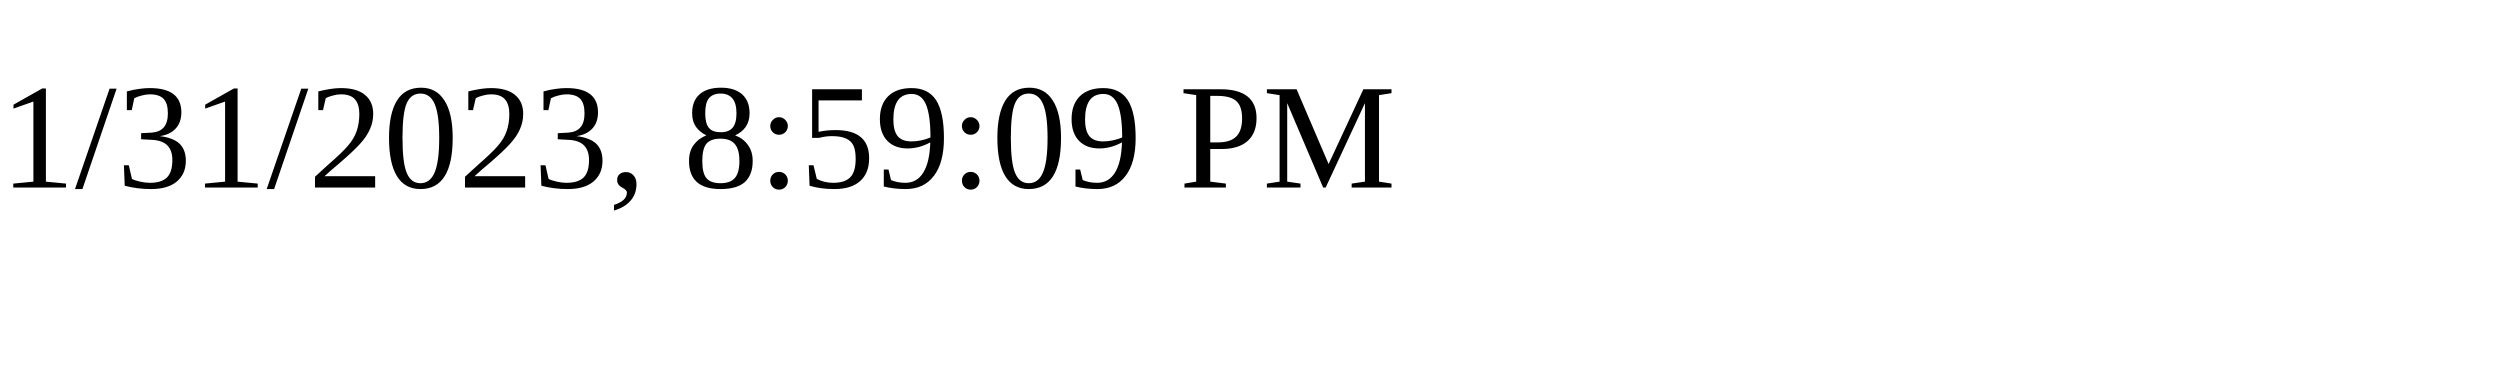
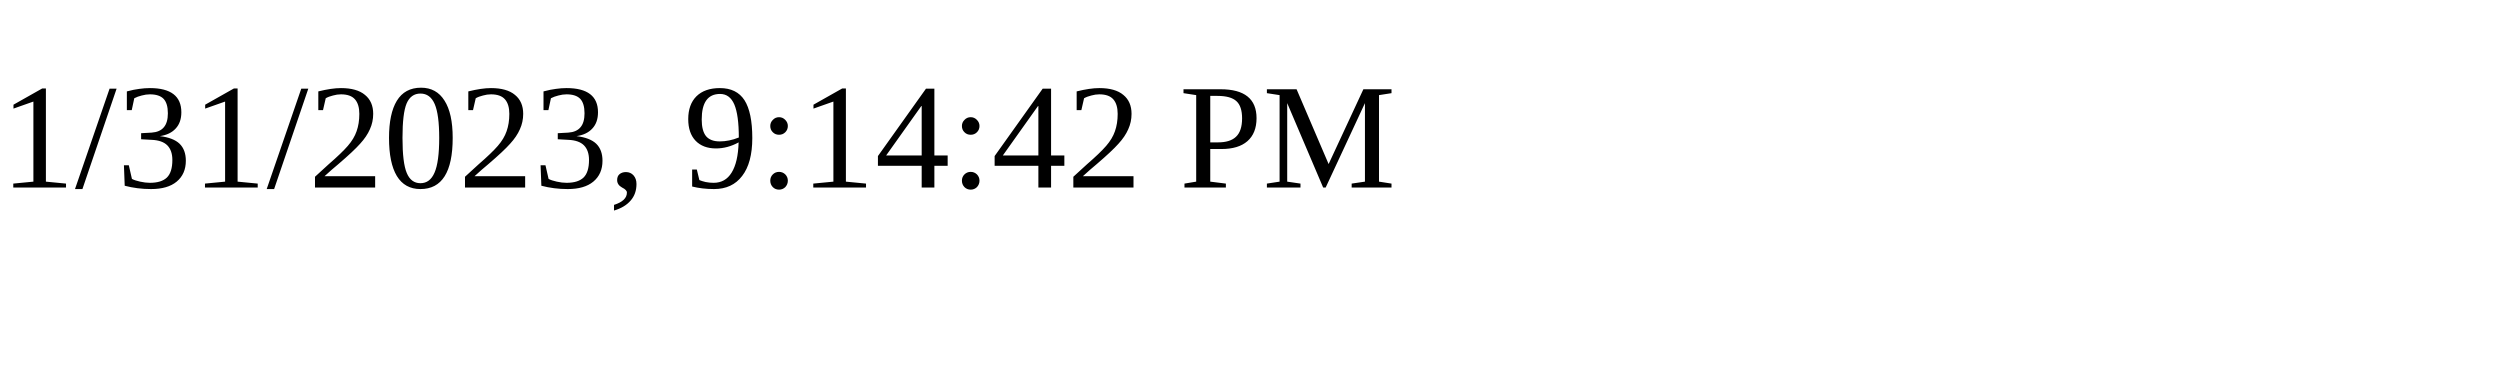
<svg xmlns="http://www.w3.org/2000/svg" height="30" width="200">
-   <text x="0" y="15">1/31/2023, 8:59:09 PM</text>
+   <text x="0" y="15">1/31/2023, 9:14:42 PM</text>
</svg>
